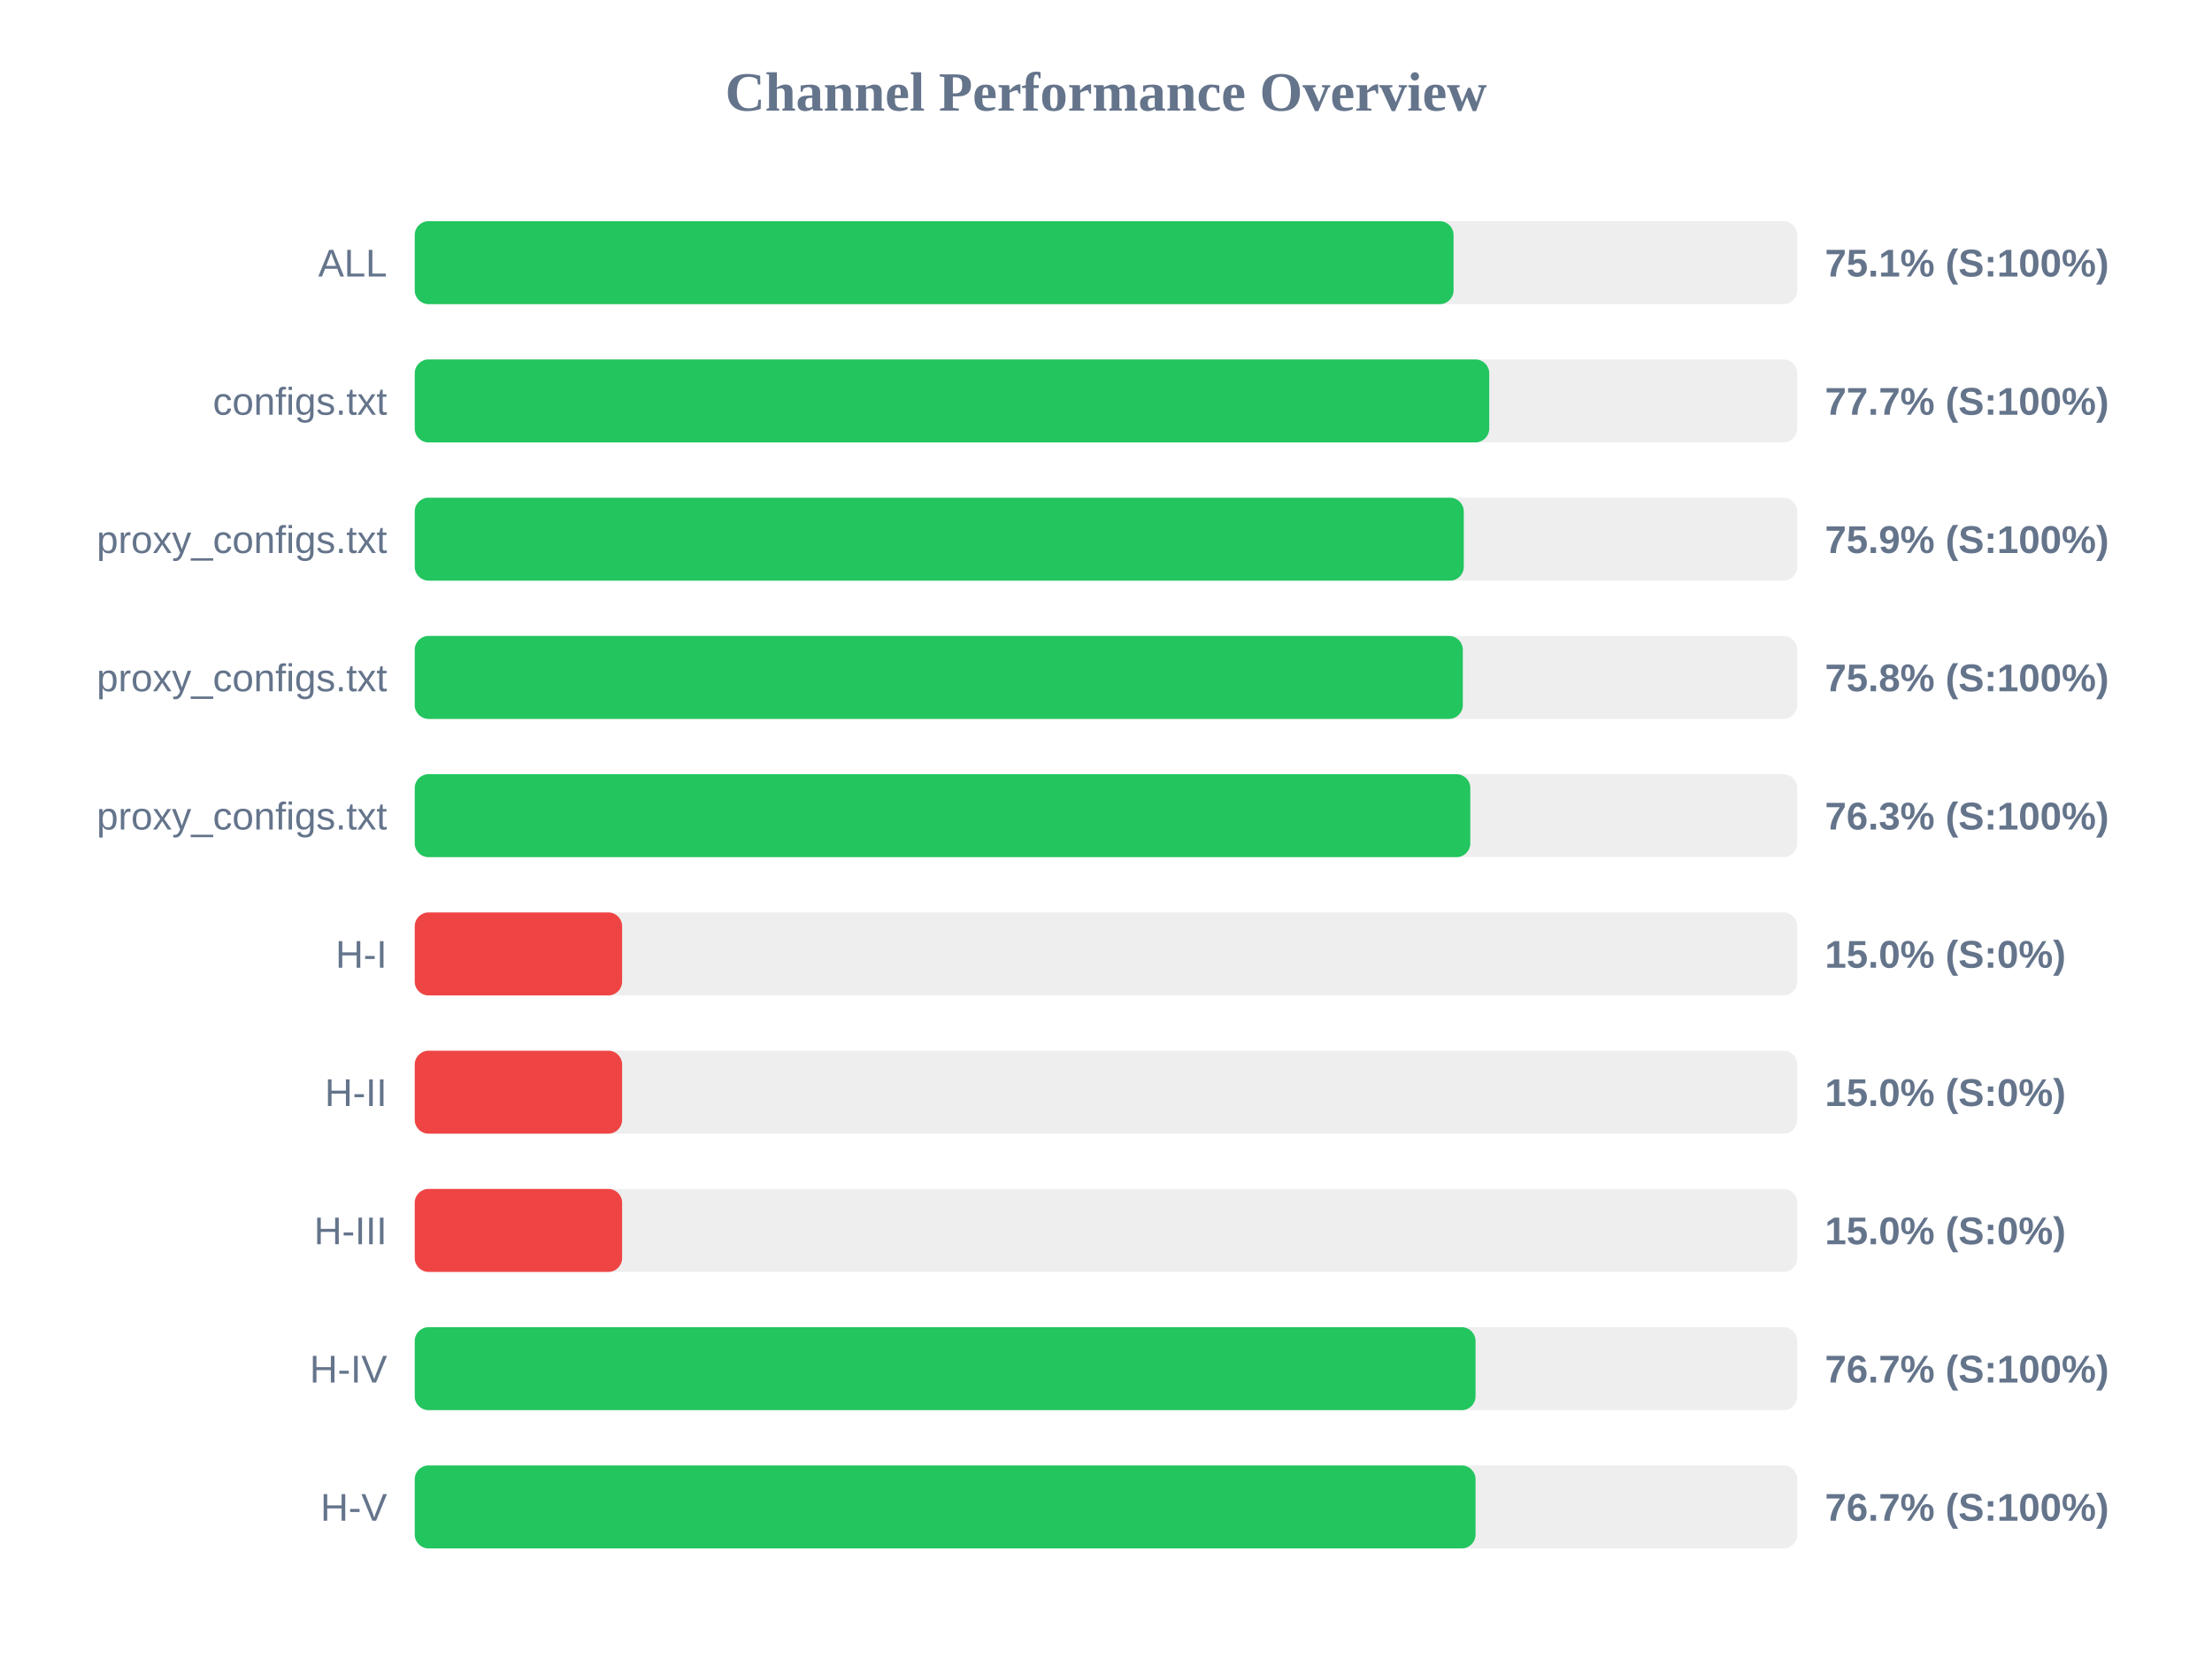
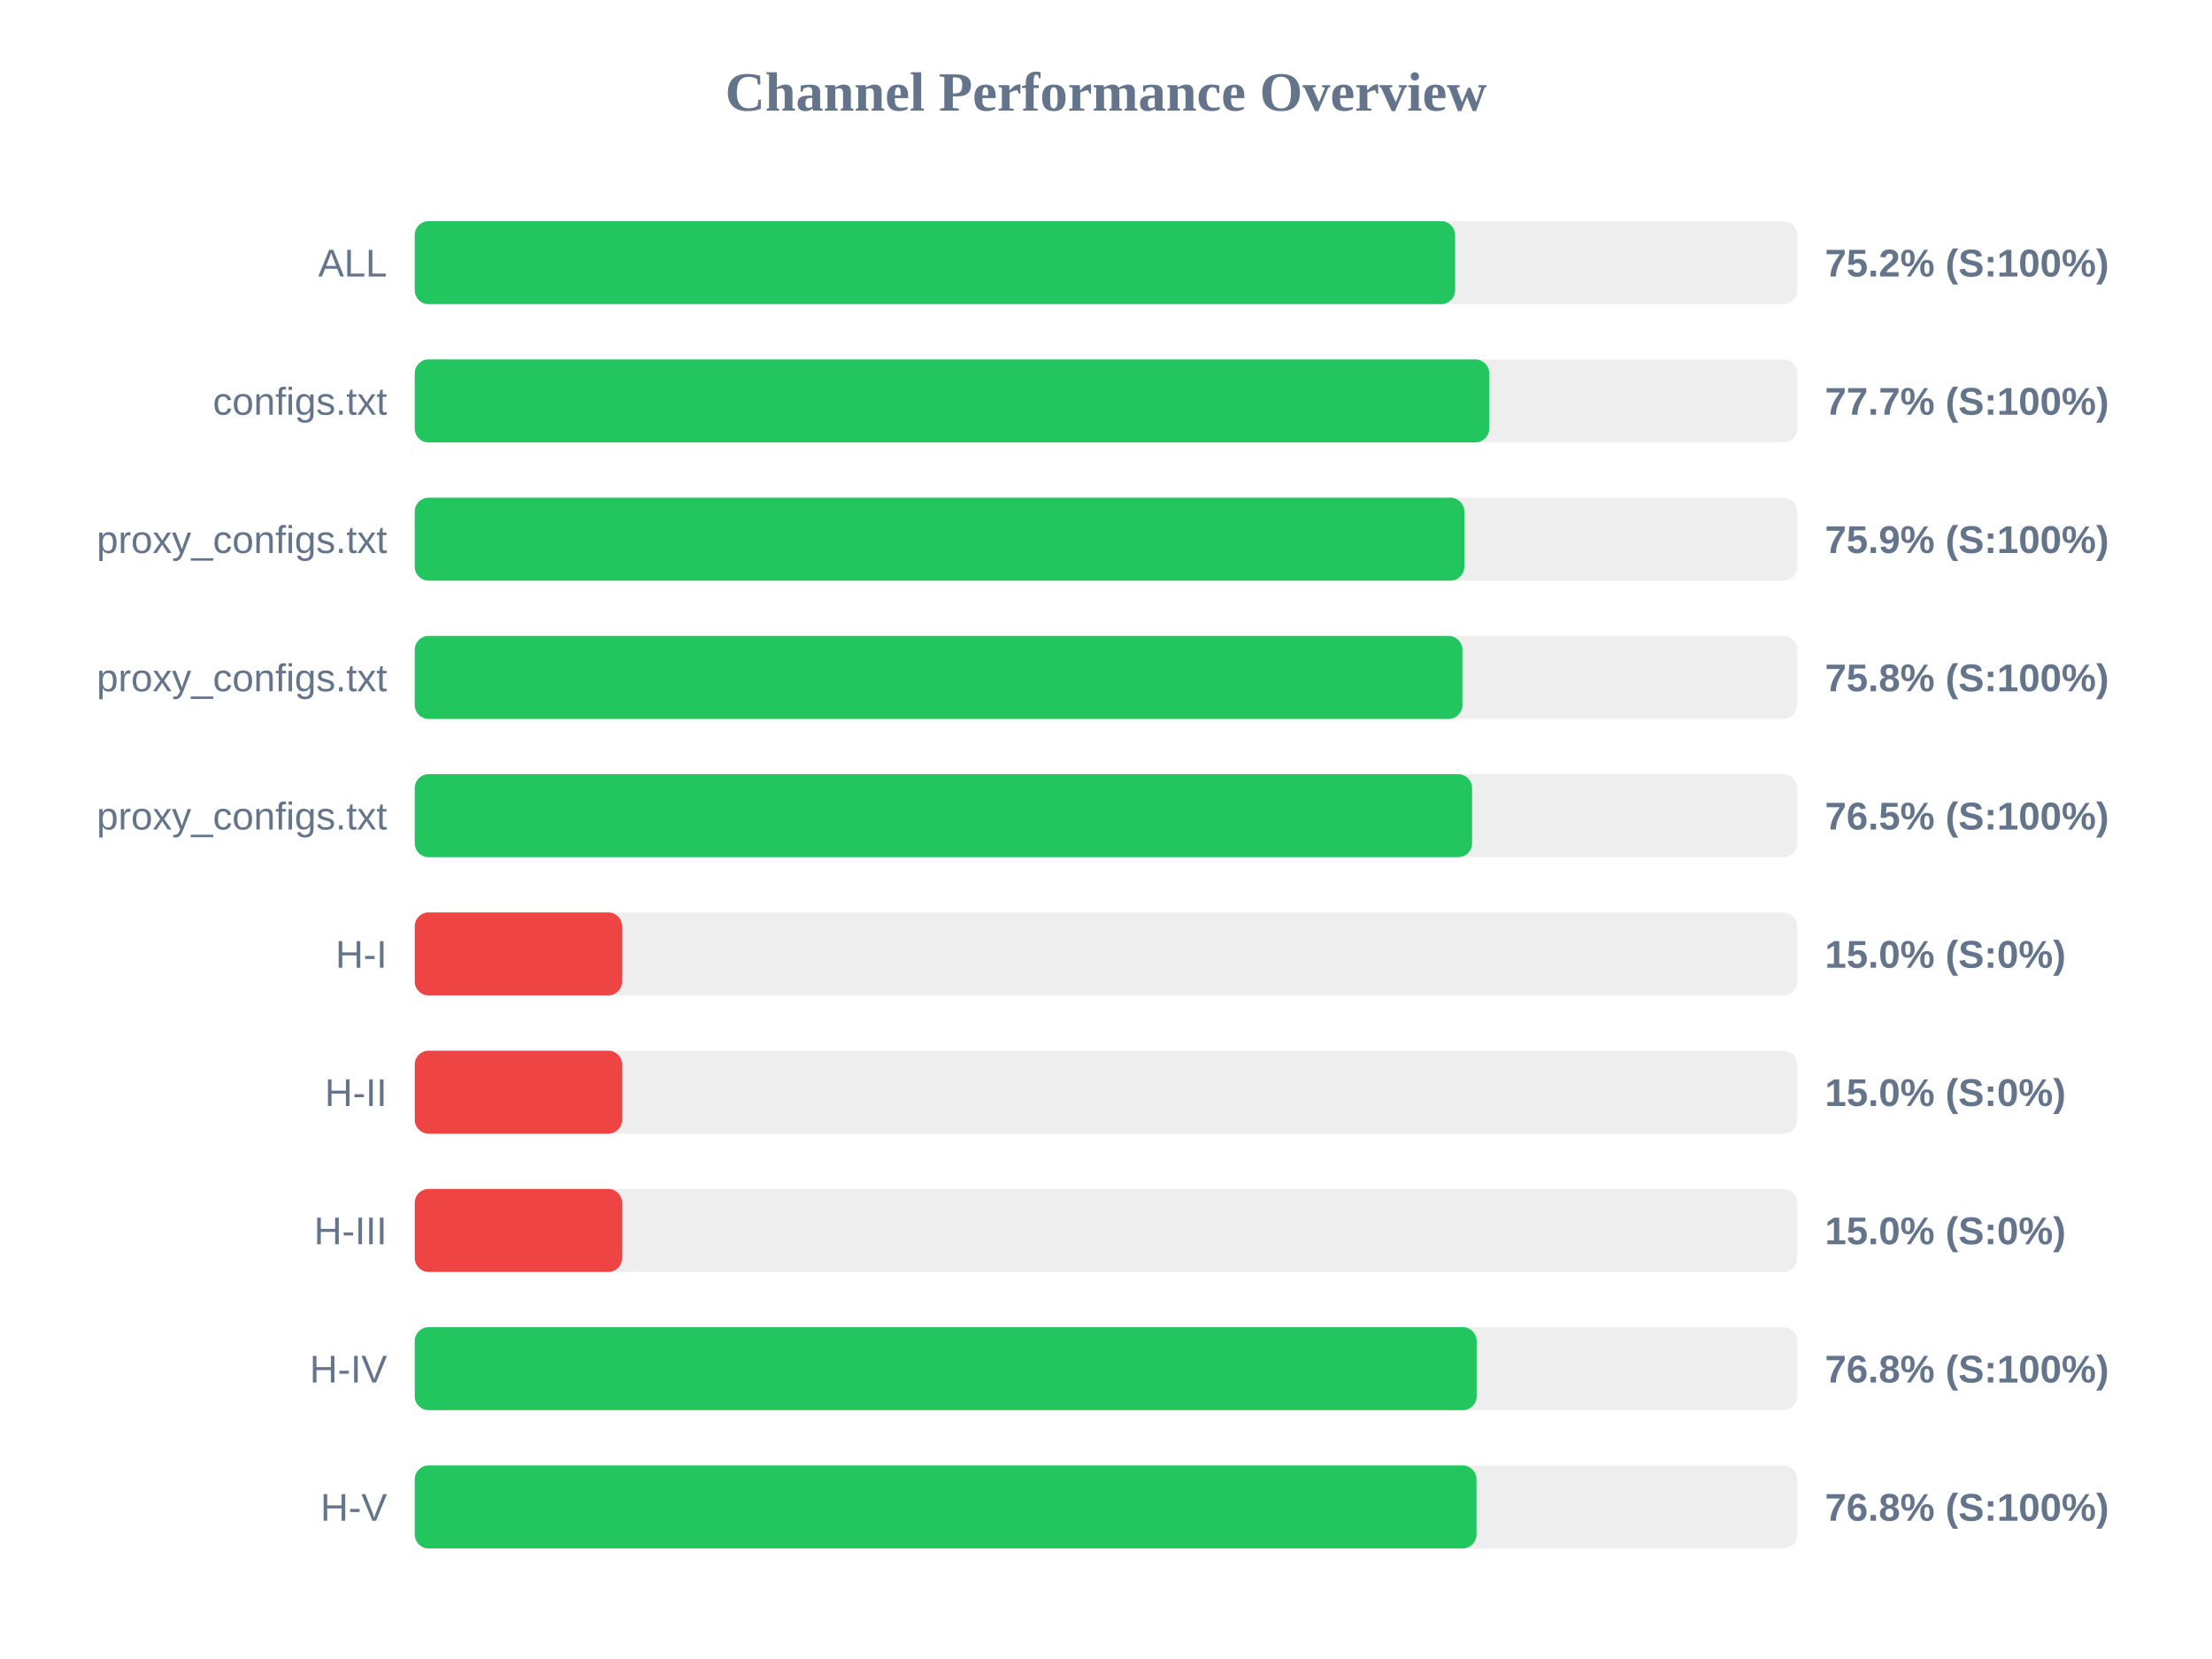
<svg xmlns="http://www.w3.org/2000/svg" width="800" height="600" version="1.1">
  <style>
        .row { font: 14px Arial; fill: #64748b; }
        .score { font: bold 14px Arial; fill: #64748b; }
    </style>
  <text x="400" y="40" text-anchor="middle" font-size="20px" font-weight="bold" fill="#64748b">Channel Performance Overview</text>
  <rect x="150" y="80" width="500" height="30" fill="#eee" rx="5" />
-   <rect x="150" y="80" width="375.7" height="30" fill="#22c55e" rx="5" />
+   <rect x="150" y="80" width="376.25" height="30" fill="#22c55e" rx="5" />
  <text x="140" y="100" text-anchor="end" class="row">ALL</text>
-   <text x="660" y="100" text-anchor="start" class="score">75.1% (S:100%)</text>
+   <text x="660" y="100" text-anchor="start" class="score">75.2% (S:100%)</text>
  <rect x="150" y="130" width="500" height="30" fill="#eee" rx="5" />
  <rect x="150" y="130" width="388.6" height="30" fill="#22c55e" rx="5" />
  <text x="140" y="150" text-anchor="end" class="row">configs.txt</text>
  <text x="660" y="150" text-anchor="start" class="score">77.7% (S:100%)</text>
  <rect x="150" y="180" width="500" height="30" fill="#eee" rx="5" />
-   <rect x="150" y="180" width="379.4" height="30" fill="#22c55e" rx="5" />
+   <rect x="150" y="180" width="379.6" height="30" fill="#22c55e" rx="5" />
  <text x="140" y="200" text-anchor="end" class="row">proxy_configs.txt</text>
  <text x="660" y="200" text-anchor="start" class="score">75.9% (S:100%)</text>
  <rect x="150" y="230" width="500" height="30" fill="#eee" rx="5" />
-   <rect x="150" y="230" width="379.05" height="30" fill="#22c55e" rx="5" />
+   <rect x="150" y="230" width="378.9" height="30" fill="#22c55e" rx="5" />
  <text x="140" y="250" text-anchor="end" class="row">proxy_configs.txt</text>
  <text x="660" y="250" text-anchor="start" class="score">75.8% (S:100%)</text>
  <rect x="150" y="280" width="500" height="30" fill="#eee" rx="5" />
-   <rect x="150" y="280" width="381.75" height="30" fill="#22c55e" rx="5" />
+   <rect x="150" y="280" width="382.4" height="30" fill="#22c55e" rx="5" />
  <text x="140" y="300" text-anchor="end" class="row">proxy_configs.txt</text>
-   <text x="660" y="300" text-anchor="start" class="score">76.3% (S:100%)</text>
+   <text x="660" y="300" text-anchor="start" class="score">76.5% (S:100%)</text>
  <rect x="150" y="330" width="500" height="30" fill="#eee" rx="5" />
  <rect x="150" y="330" width="75.0" height="30" fill="#ef4444" rx="5" />
  <text x="140" y="350" text-anchor="end" class="row">H-I</text>
  <text x="660" y="350" text-anchor="start" class="score">15.0% (S:0%)</text>
  <rect x="150" y="380" width="500" height="30" fill="#eee" rx="5" />
  <rect x="150" y="380" width="75.0" height="30" fill="#ef4444" rx="5" />
  <text x="140" y="400" text-anchor="end" class="row">H-II</text>
  <text x="660" y="400" text-anchor="start" class="score">15.0% (S:0%)</text>
  <rect x="150" y="430" width="500" height="30" fill="#eee" rx="5" />
  <rect x="150" y="430" width="75.0" height="30" fill="#ef4444" rx="5" />
  <text x="140" y="450" text-anchor="end" class="row">H-III</text>
  <text x="660" y="450" text-anchor="start" class="score">15.0% (S:0%)</text>
  <rect x="150" y="480" width="500" height="30" fill="#eee" rx="5" />
-   <rect x="150" y="480" width="383.65" height="30" fill="#22c55e" rx="5" />
+   <rect x="150" y="480" width="384.05" height="30" fill="#22c55e" rx="5" />
  <text x="140" y="500" text-anchor="end" class="row">H-IV</text>
-   <text x="660" y="500" text-anchor="start" class="score">76.7% (S:100%)</text>
+   <text x="660" y="500" text-anchor="start" class="score">76.8% (S:100%)</text>
  <rect x="150" y="530" width="500" height="30" fill="#eee" rx="5" />
-   <rect x="150" y="530" width="383.65" height="30" fill="#22c55e" rx="5" />
+   <rect x="150" y="530" width="384.0" height="30" fill="#22c55e" rx="5" />
  <text x="140" y="550" text-anchor="end" class="row">H-V</text>
-   <text x="660" y="550" text-anchor="start" class="score">76.7% (S:100%)</text>
+   <text x="660" y="550" text-anchor="start" class="score">76.8% (S:100%)</text>
</svg>
